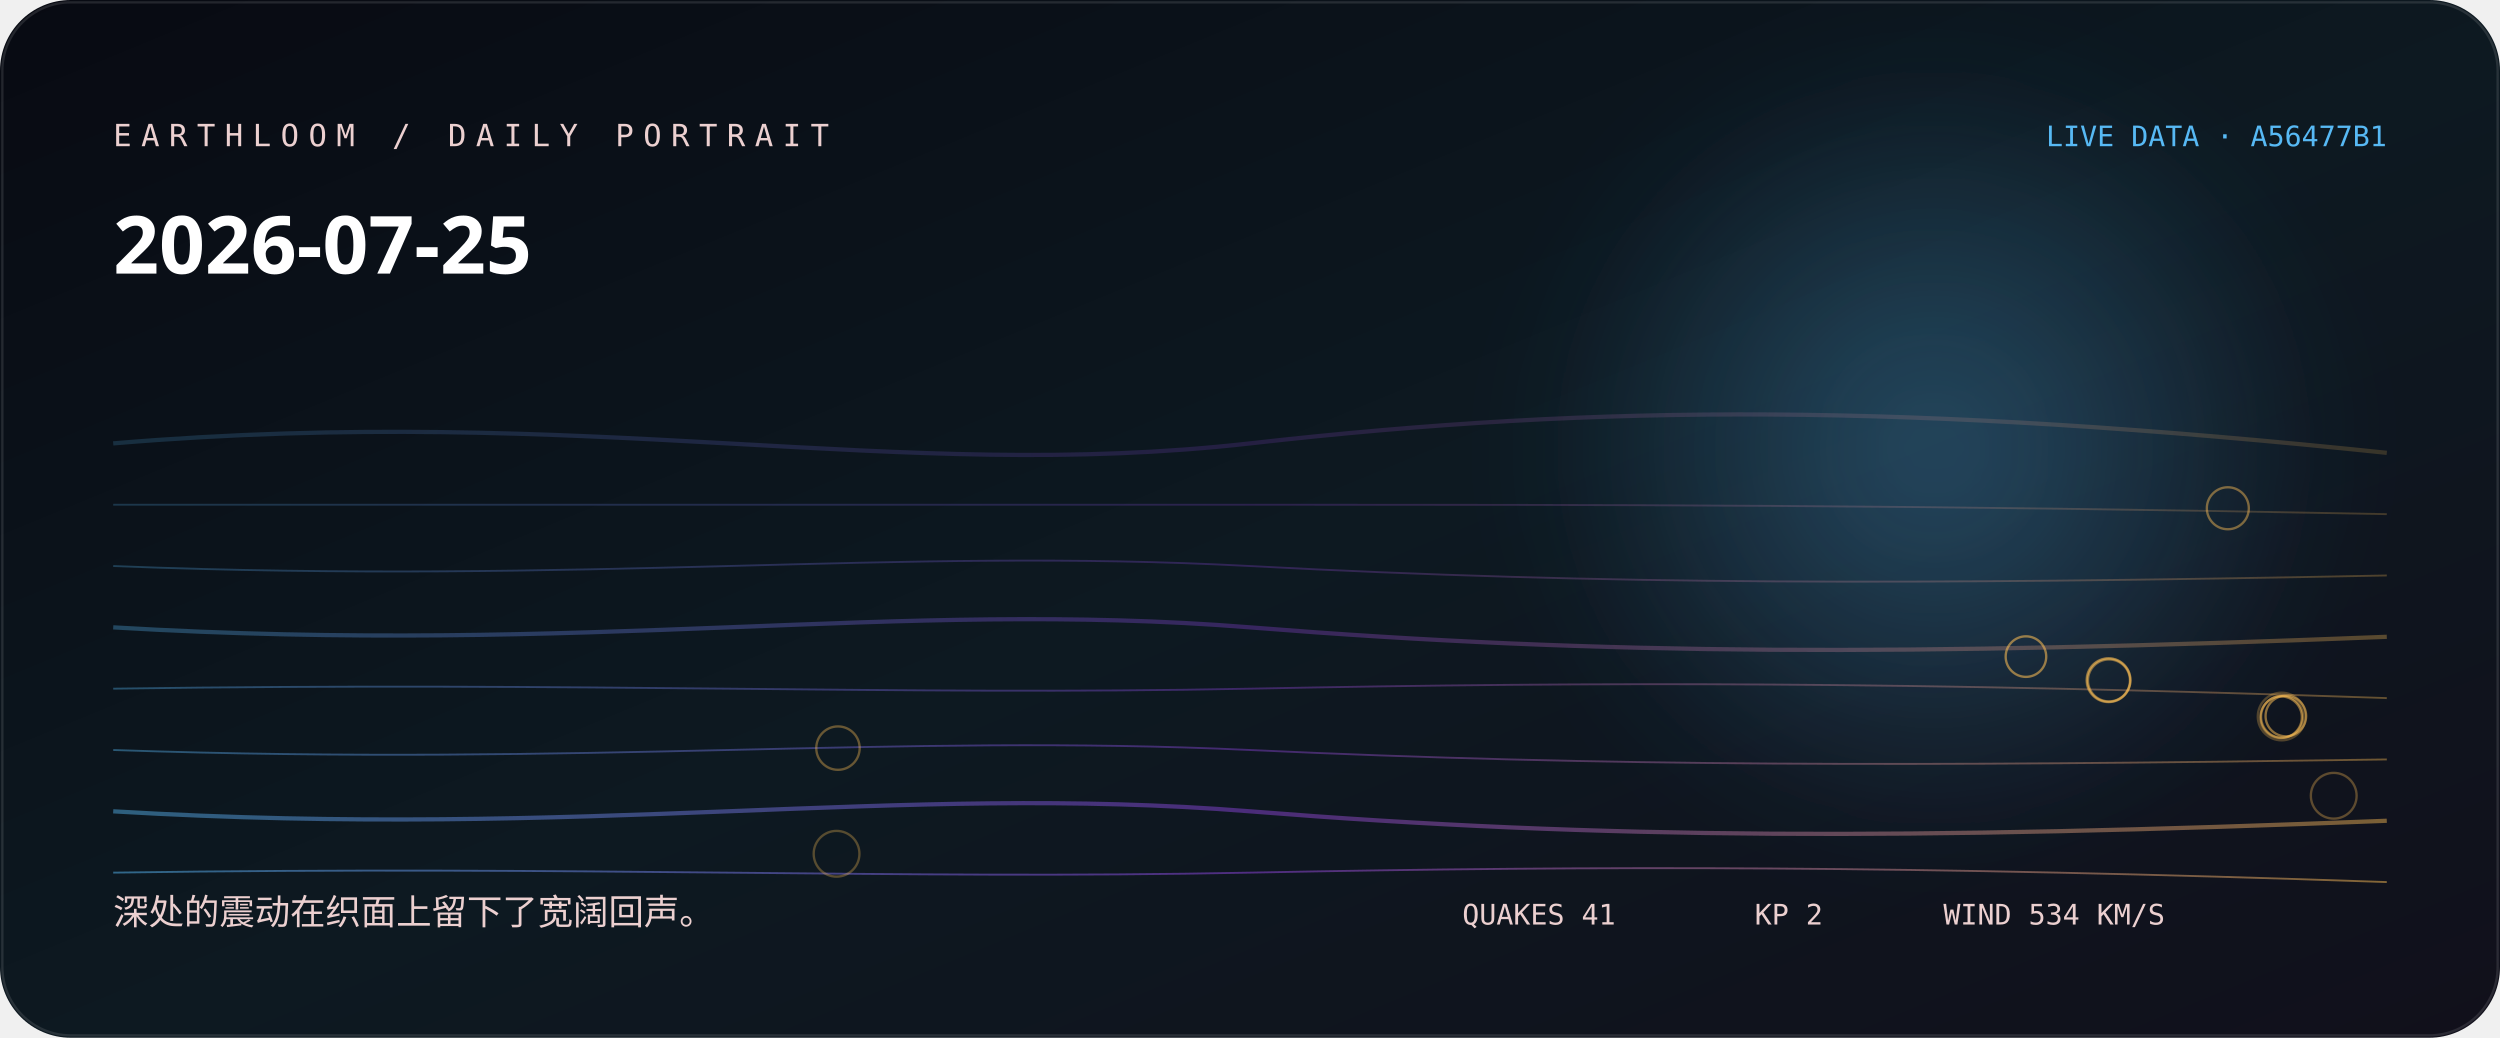
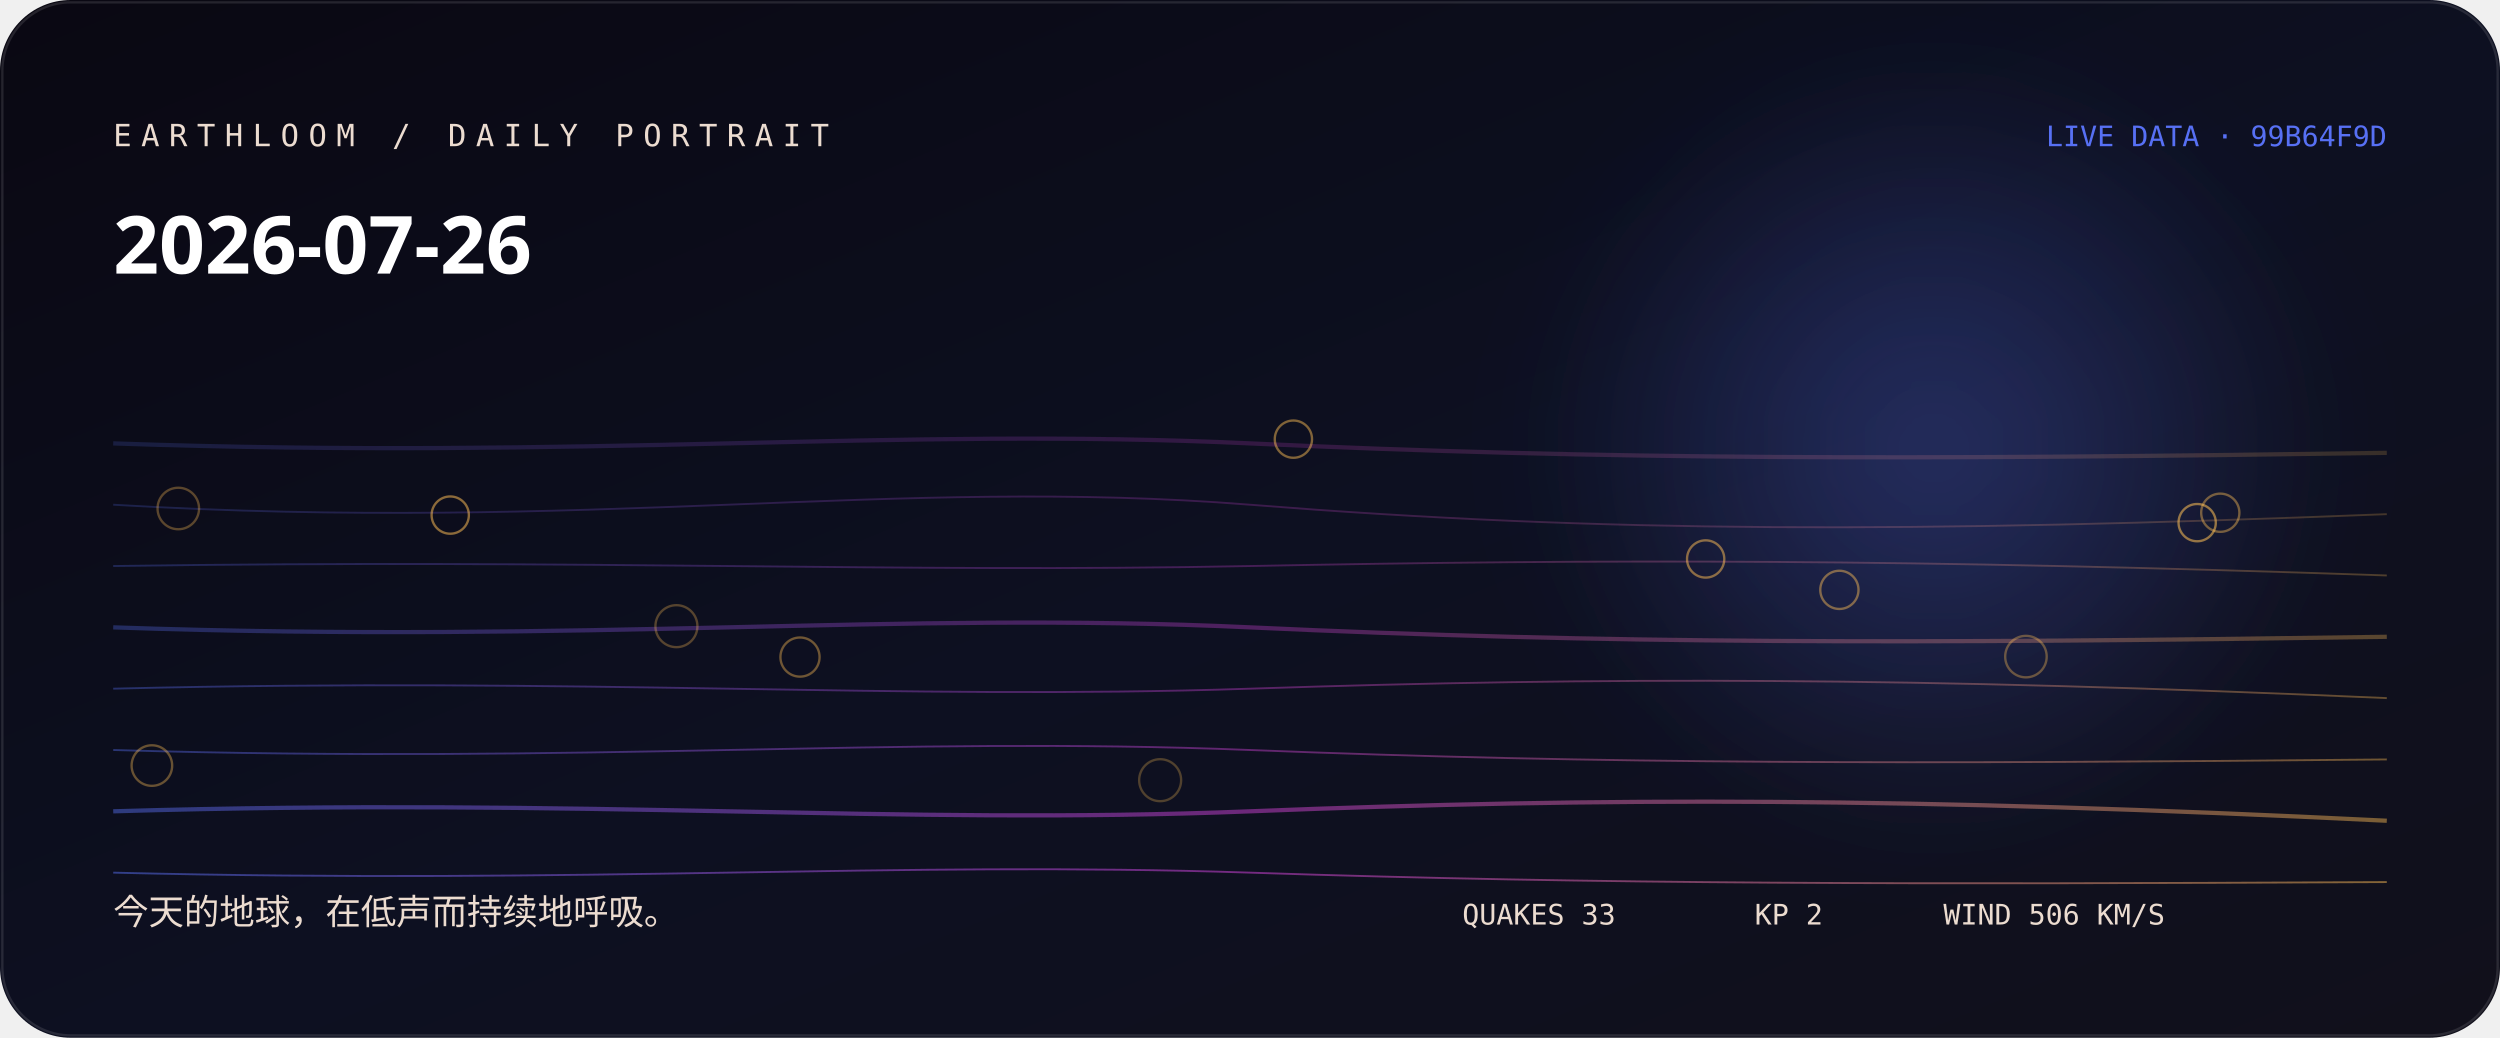
<svg xmlns="http://www.w3.org/2000/svg" width="1060" height="440" viewBox="0 0 1060 440" role="img" aria-labelledby="title desc">
  <defs>
    <linearGradient id="bg" x1="0" y1="0" x2="1" y2="1">
-       <stop stop-color="hsl(225 38% 5%)" />
-       <stop offset="0.52" stop-color="hsl(203 44% 9%)" />
+       <stop stop-color="hsl(253 38% 5%)" />
+       <stop offset="0.52" stop-color="hsl(231 44% 9%)" />
      <stop offset="1" stop-color="#11101b" />
    </linearGradient>
    <linearGradient id="thread">
-       <stop stop-color="hsl(202.556 88% 65%)" />
-       <stop offset="0.5" stop-color="hsl(269 76% 58.667%)" />
-       <stop offset="1" stop-color="hsl(37.733 96% 66%)" />
+       <stop stop-color="hsl(230.556 88% 65%)" />
+       <stop offset="0.5" stop-color="hsl(297 76% 58.667%)" />
+       <stop offset="1" stop-color="hsl(37.52 96% 66%)" />
    </linearGradient>
    <radialGradient id="halo">
-       <stop stop-color="hsl(202.556 88% 65%)" stop-opacity=".32" />
-       <stop offset="1" stop-color="hsl(202.556 88% 65%)" stop-opacity="0" />
+       <stop stop-color="hsl(230.556 88% 65%)" stop-opacity=".32" />
+       <stop offset="1" stop-color="hsl(230.556 88% 65%)" stop-opacity="0" />
    </radialGradient>
    <filter id="soft">
      <feGaussianBlur stdDeviation="24" />
    </filter>
  </defs>
  <rect width="1060" height="440" rx="30" fill="url(#bg)" />
  <circle cx="820" cy="190" r="170" fill="url(#halo)" filter="url(#soft)" />
-   <path d="M48 188 C250 171, 380 205, 530 188 S810 171, 1012 192" fill="none" stroke="url(#thread)" stroke-width="1.8" opacity="0.18" />
-   <path d="M48 214 C250 214, 380 214, 530 214 S810 214, 1012 218" fill="none" stroke="url(#thread)" stroke-width="0.8" opacity="0.225" />
-   <path d="M48 240 C250 248, 380 232, 530 240 S810 248, 1012 244" fill="none" stroke="url(#thread)" stroke-width="0.8" opacity="0.27" />
-   <path d="M48 266 C250 278, 380 254, 530 266 S810 278, 1012 270" fill="none" stroke="url(#thread)" stroke-width="1.8" opacity="0.315" />
-   <path d="M48 292 C250 289, 380 295, 530 292 S810 289, 1012 296" fill="none" stroke="url(#thread)" stroke-width="0.8" opacity="0.36" />
-   <path d="M48 318 C250 325, 380 311, 530 318 S810 325, 1012 322" fill="none" stroke="url(#thread)" stroke-width="0.8" opacity="0.405" />
-   <path d="M48 344 C250 356, 380 332, 530 344 S810 356, 1012 348" fill="none" stroke="url(#thread)" stroke-width="1.8" opacity="0.45" />
-   <path d="M48 370 C250 367, 380 373, 530 370 S810 367, 1012 374" fill="none" stroke="url(#thread)" stroke-width="0.8" opacity="0.495" />
-   <circle cx="967.4" cy="303.8" r="10.1" fill="none" stroke="hsl(37.733 96% 66%)" stroke-opacity="0.28" />
-   <circle cx="354.7" cy="362" r="9.7" fill="none" stroke="hsl(37.733 96% 66%)" stroke-opacity="0.31" />
-   <circle cx="989.5" cy="337.4" r="9.7" fill="none" stroke="hsl(37.733 96% 66%)" stroke-opacity="0.33" />
-   <circle cx="894" cy="288.4" r="9.3" fill="none" stroke="hsl(37.733 96% 66%)" stroke-opacity="0.36" />
-   <circle cx="355.3" cy="317.2" r="9.2" fill="none" stroke="hsl(37.733 96% 66%)" stroke-opacity="0.38" />
-   <circle cx="894.1" cy="288.4" r="9.2" fill="none" stroke="hsl(37.733 96% 66%)" stroke-opacity="0.41" />
-   <circle cx="967.6" cy="303.9" r="8.9" fill="none" stroke="hsl(37.733 96% 66%)" stroke-opacity="0.43" />
-   <circle cx="944.6" cy="215.5" r="8.9" fill="none" stroke="hsl(37.733 96% 66%)" stroke-opacity="0.46" />
-   <circle cx="894.2" cy="288.5" r="8.9" fill="none" stroke="hsl(37.733 96% 66%)" stroke-opacity="0.48" />
-   <circle cx="967.2" cy="304.1" r="8.8" fill="none" stroke="hsl(37.733 96% 66%)" stroke-opacity="0.51" />
-   <circle cx="969.2" cy="303.6" r="8.6" fill="none" stroke="hsl(37.733 96% 66%)" stroke-opacity="0.53" />
-   <circle cx="859" cy="278.4" r="8.6" fill="none" stroke="hsl(37.733 96% 66%)" stroke-opacity="0.56" />
-   <text x="48" y="62" fill="hsl(359 42% 87%)" font-family="ui-monospace, SFMono-Regular, Menlo, monospace" font-size="13" letter-spacing="4">EARTHLOOM / DAILY PORTRAIT</text>
-   <text x="48" y="116" fill="#fff" font-family="ui-sans-serif, system-ui, sans-serif" font-size="34" font-weight="620">2026-07-25</text>
-   <text x="48" y="392" fill="hsl(359 42% 87%)" font-family="ui-sans-serif, system-ui, sans-serif" font-size="15">深处的震动在织面上留下了宽阔回声。</text>
-   <text x="1012" y="62" text-anchor="end" fill="hsl(202.556 88% 65%)" font-family="ui-monospace, SFMono-Regular, Menlo, monospace" font-size="12">LIVE DATA · A56477B1</text>
-   <g fill="hsl(359 42% 87%)" font-family="ui-monospace, SFMono-Regular, Menlo, monospace" font-size="12">
-     <text x="620" y="392">QUAKES 41</text>
+   <path d="M48 188 C250 195, 380 181, 530 188 S810 195, 1012 192" fill="none" stroke="url(#thread)" stroke-width="1.8" opacity="0.18" />
+   <path d="M48 214 C250 226, 380 202, 530 214 S810 226, 1012 218" fill="none" stroke="url(#thread)" stroke-width="0.8" opacity="0.225" />
+   <path d="M48 240 C250 237, 380 243, 530 240 S810 237, 1012 244" fill="none" stroke="url(#thread)" stroke-width="0.8" opacity="0.27" />
+   <path d="M48 266 C250 273, 380 259, 530 266 S810 273, 1012 270" fill="none" stroke="url(#thread)" stroke-width="1.8" opacity="0.315" />
+   <path d="M48 292 C250 287, 380 297, 530 292 S810 287, 1012 296" fill="none" stroke="url(#thread)" stroke-width="0.8" opacity="0.36" />
+   <path d="M48 318 C250 324, 380 312, 530 318 S810 324, 1012 322" fill="none" stroke="url(#thread)" stroke-width="0.8" opacity="0.405" />
+   <path d="M48 344 C250 338, 380 350, 530 344 S810 338, 1012 348" fill="none" stroke="url(#thread)" stroke-width="1.8" opacity="0.45" />
+   <path d="M48 370 C250 375, 380 365, 530 370 S810 375, 1012 374" fill="none" stroke="url(#thread)" stroke-width="0.8" opacity="0.495" />
+   <circle cx="491.9" cy="330.8" r="8.9" fill="none" stroke="hsl(37.52 96% 66%)" stroke-opacity="0.28" />
+   <circle cx="286.8" cy="265.5" r="8.9" fill="none" stroke="hsl(37.52 96% 66%)" stroke-opacity="0.31" />
+   <circle cx="75.6" cy="215.6" r="8.8" fill="none" stroke="hsl(37.52 96% 66%)" stroke-opacity="0.33" />
+   <circle cx="859" cy="278.4" r="8.8" fill="none" stroke="hsl(37.52 96% 66%)" stroke-opacity="0.36" />
+   <circle cx="64.4" cy="324.6" r="8.6" fill="none" stroke="hsl(37.52 96% 66%)" stroke-opacity="0.38" />
+   <circle cx="339.2" cy="278.6" r="8.3" fill="none" stroke="hsl(37.52 96% 66%)" stroke-opacity="0.41" />
+   <circle cx="941.4" cy="217.4" r="8.1" fill="none" stroke="hsl(37.52 96% 66%)" stroke-opacity="0.43" />
+   <circle cx="779.9" cy="250.1" r="8.1" fill="none" stroke="hsl(37.52 96% 66%)" stroke-opacity="0.46" />
+   <circle cx="548.4" cy="186.2" r="7.9" fill="none" stroke="hsl(37.52 96% 66%)" stroke-opacity="0.48" />
+   <circle cx="723.2" cy="237" r="7.9" fill="none" stroke="hsl(37.52 96% 66%)" stroke-opacity="0.51" />
+   <circle cx="190.9" cy="218.4" r="7.9" fill="none" stroke="hsl(37.52 96% 66%)" stroke-opacity="0.53" />
+   <circle cx="931.6" cy="221.6" r="7.9" fill="none" stroke="hsl(37.52 96% 66%)" stroke-opacity="0.56" />
+   <text x="48" y="62" fill="hsl(27 42% 87%)" font-family="ui-monospace, SFMono-Regular, Menlo, monospace" font-size="13" letter-spacing="4">EARTHLOOM / DAILY PORTRAIT</text>
+   <text x="48" y="116" fill="#fff" font-family="ui-sans-serif, system-ui, sans-serif" font-size="34" font-weight="620">2026-07-26</text>
+   <text x="48" y="392" fill="hsl(27 42% 87%)" font-family="ui-sans-serif, system-ui, sans-serif" font-size="15">今天的地球，在低声而持续地呼吸。</text>
+   <text x="1012" y="62" text-anchor="end" fill="hsl(230.556 88% 65%)" font-family="ui-monospace, SFMono-Regular, Menlo, monospace" font-size="12">LIVE DATA · 99B64F9D</text>
+   <g fill="hsl(27 42% 87%)" font-family="ui-monospace, SFMono-Regular, Menlo, monospace" font-size="12">
+     <text x="620" y="392">QUAKES 33</text>
    <text x="744" y="392">KP 2</text>
-     <text x="824" y="392">WIND 534 KM/S</text>
+     <text x="824" y="392">WIND 506 KM/S</text>
  </g>
  <rect x="1" y="1" width="1058" height="438" rx="29" fill="none" stroke="#fff" stroke-opacity=".11" />
</svg>
